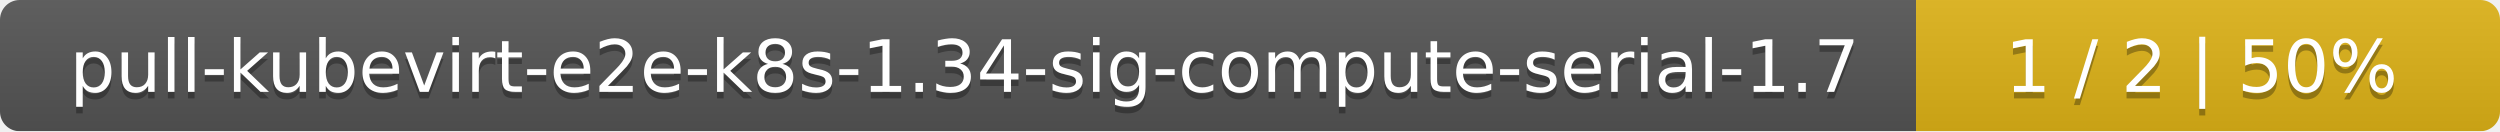
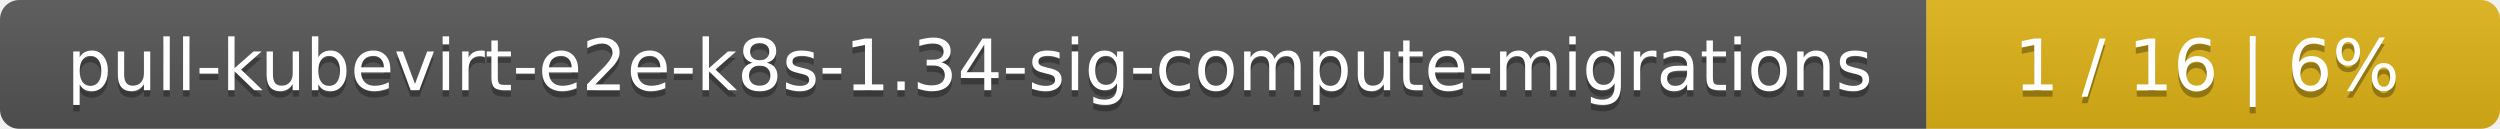
- <svg xmlns="http://www.w3.org/2000/svg" width="381" height="20">
+ <svg xmlns="http://www.w3.org/2000/svg" width="388" height="20">
  <linearGradient id="smooth" x2="0" y2="100%">
    <stop offset="0" stop-color="#bbb" stop-opacity=".1" />
    <stop offset="1" stop-opacity=".1" />
  </linearGradient>
  <mask id="round">
-     <rect width="381" height="20" rx="3" fill="#fff" />
+     <rect width="388" height="20" rx="3" fill="#fff" />
  </mask>
  <g mask="url(#round)">
-     <rect width="292" height="20" fill="#555" />
-     <rect x="292" width="89" height="20" fill="#dfb317" />
-     <rect width="381" height="20" fill="url(#smooth)" />
+     <rect width="299" height="20" fill="#555" />
+     <rect x="299" width="89" height="20" fill="#dfb317" />
+     <rect width="388" height="20" fill="url(#smooth)" />
  </g>
  <g fill="#fff" text-anchor="middle" font-family="DejaVu Sans,Verdana,Geneva,sans-serif" font-size="11">
-     <text x="147" y="15" fill="#010101" fill-opacity=".3">pull-kubevirt-e2e-k8s-1.34-sig-compute-serial-1.7</text>
-     <text x="147" y="14">pull-kubevirt-e2e-k8s-1.34-sig-compute-serial-1.7</text>
-     <text x="335.5" y="15" fill="#010101" fill-opacity=".3">1 / 2    |    50%</text>
-     <text x="335.5" y="14">1 / 2    |    50%</text>
+     <text x="150.5" y="15" fill="#010101" fill-opacity=".3">pull-kubevirt-e2e-k8s-1.34-sig-compute-migrations</text>
+     <text x="150.5" y="14">pull-kubevirt-e2e-k8s-1.34-sig-compute-migrations</text>
+     <text x="342.5" y="15" fill="#010101" fill-opacity=".3">1 / 16    |    6%</text>
+     <text x="342.5" y="14">1 / 16    |    6%</text>
  </g>
</svg>
